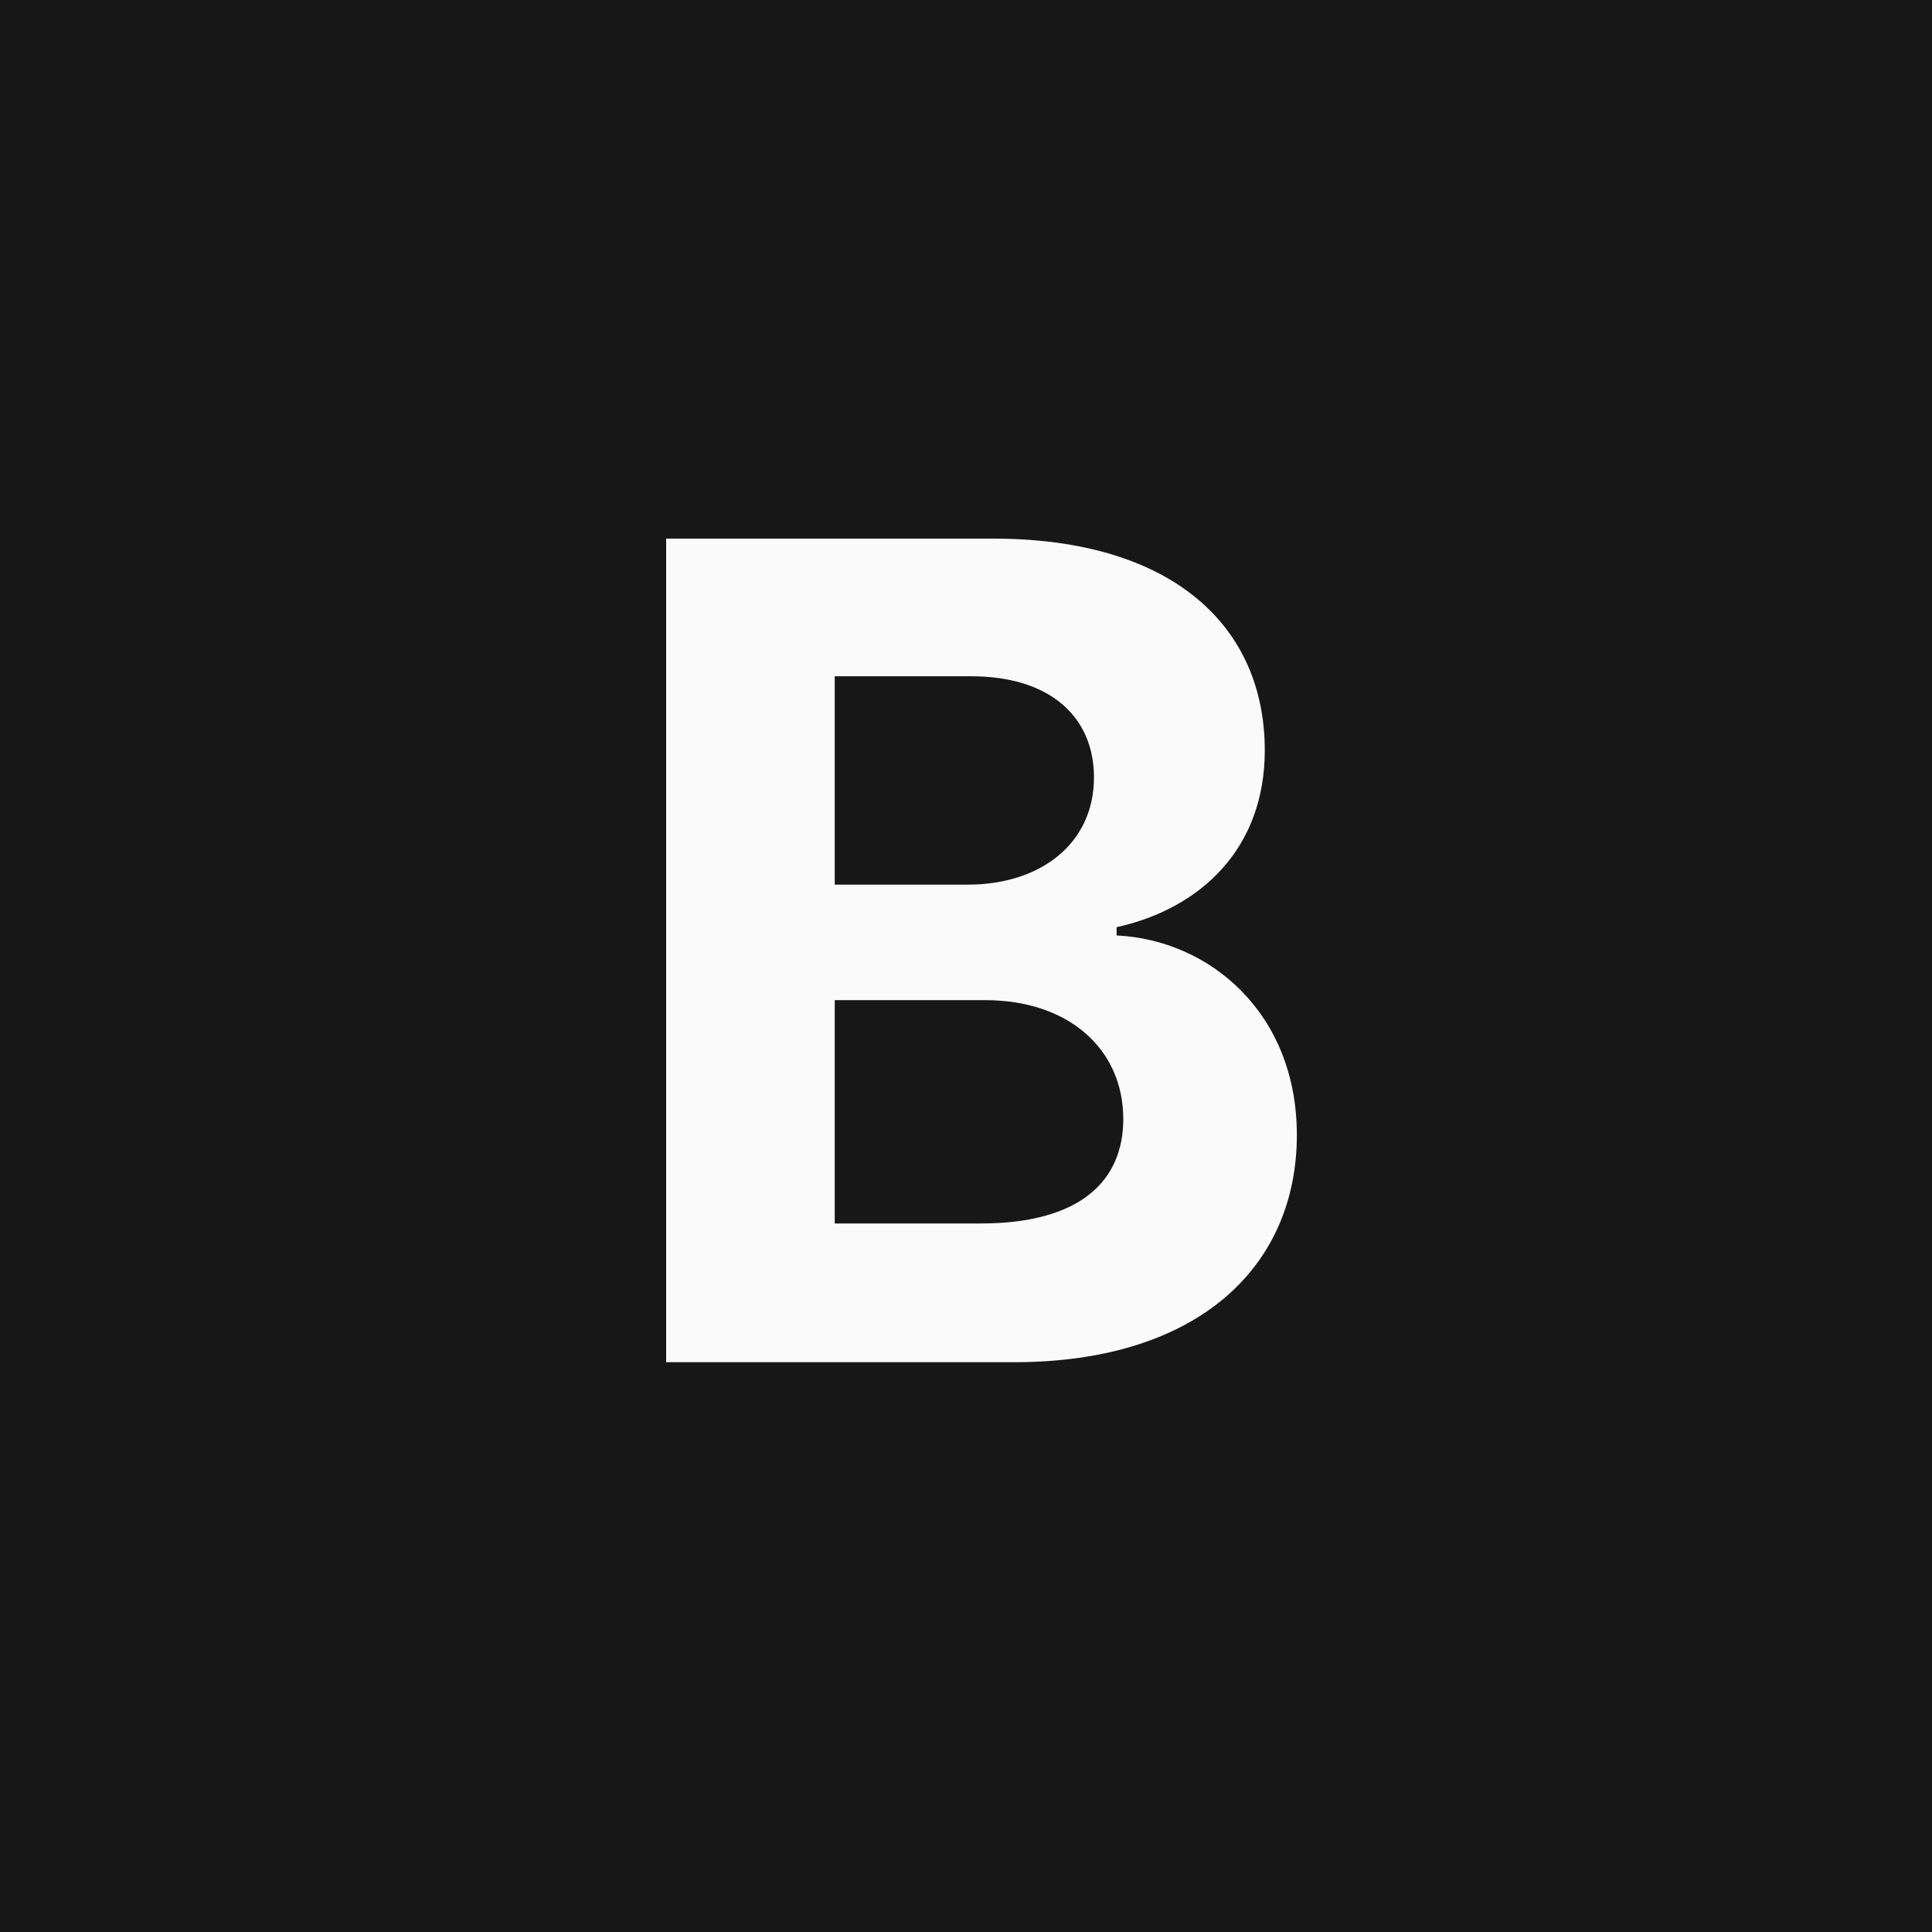
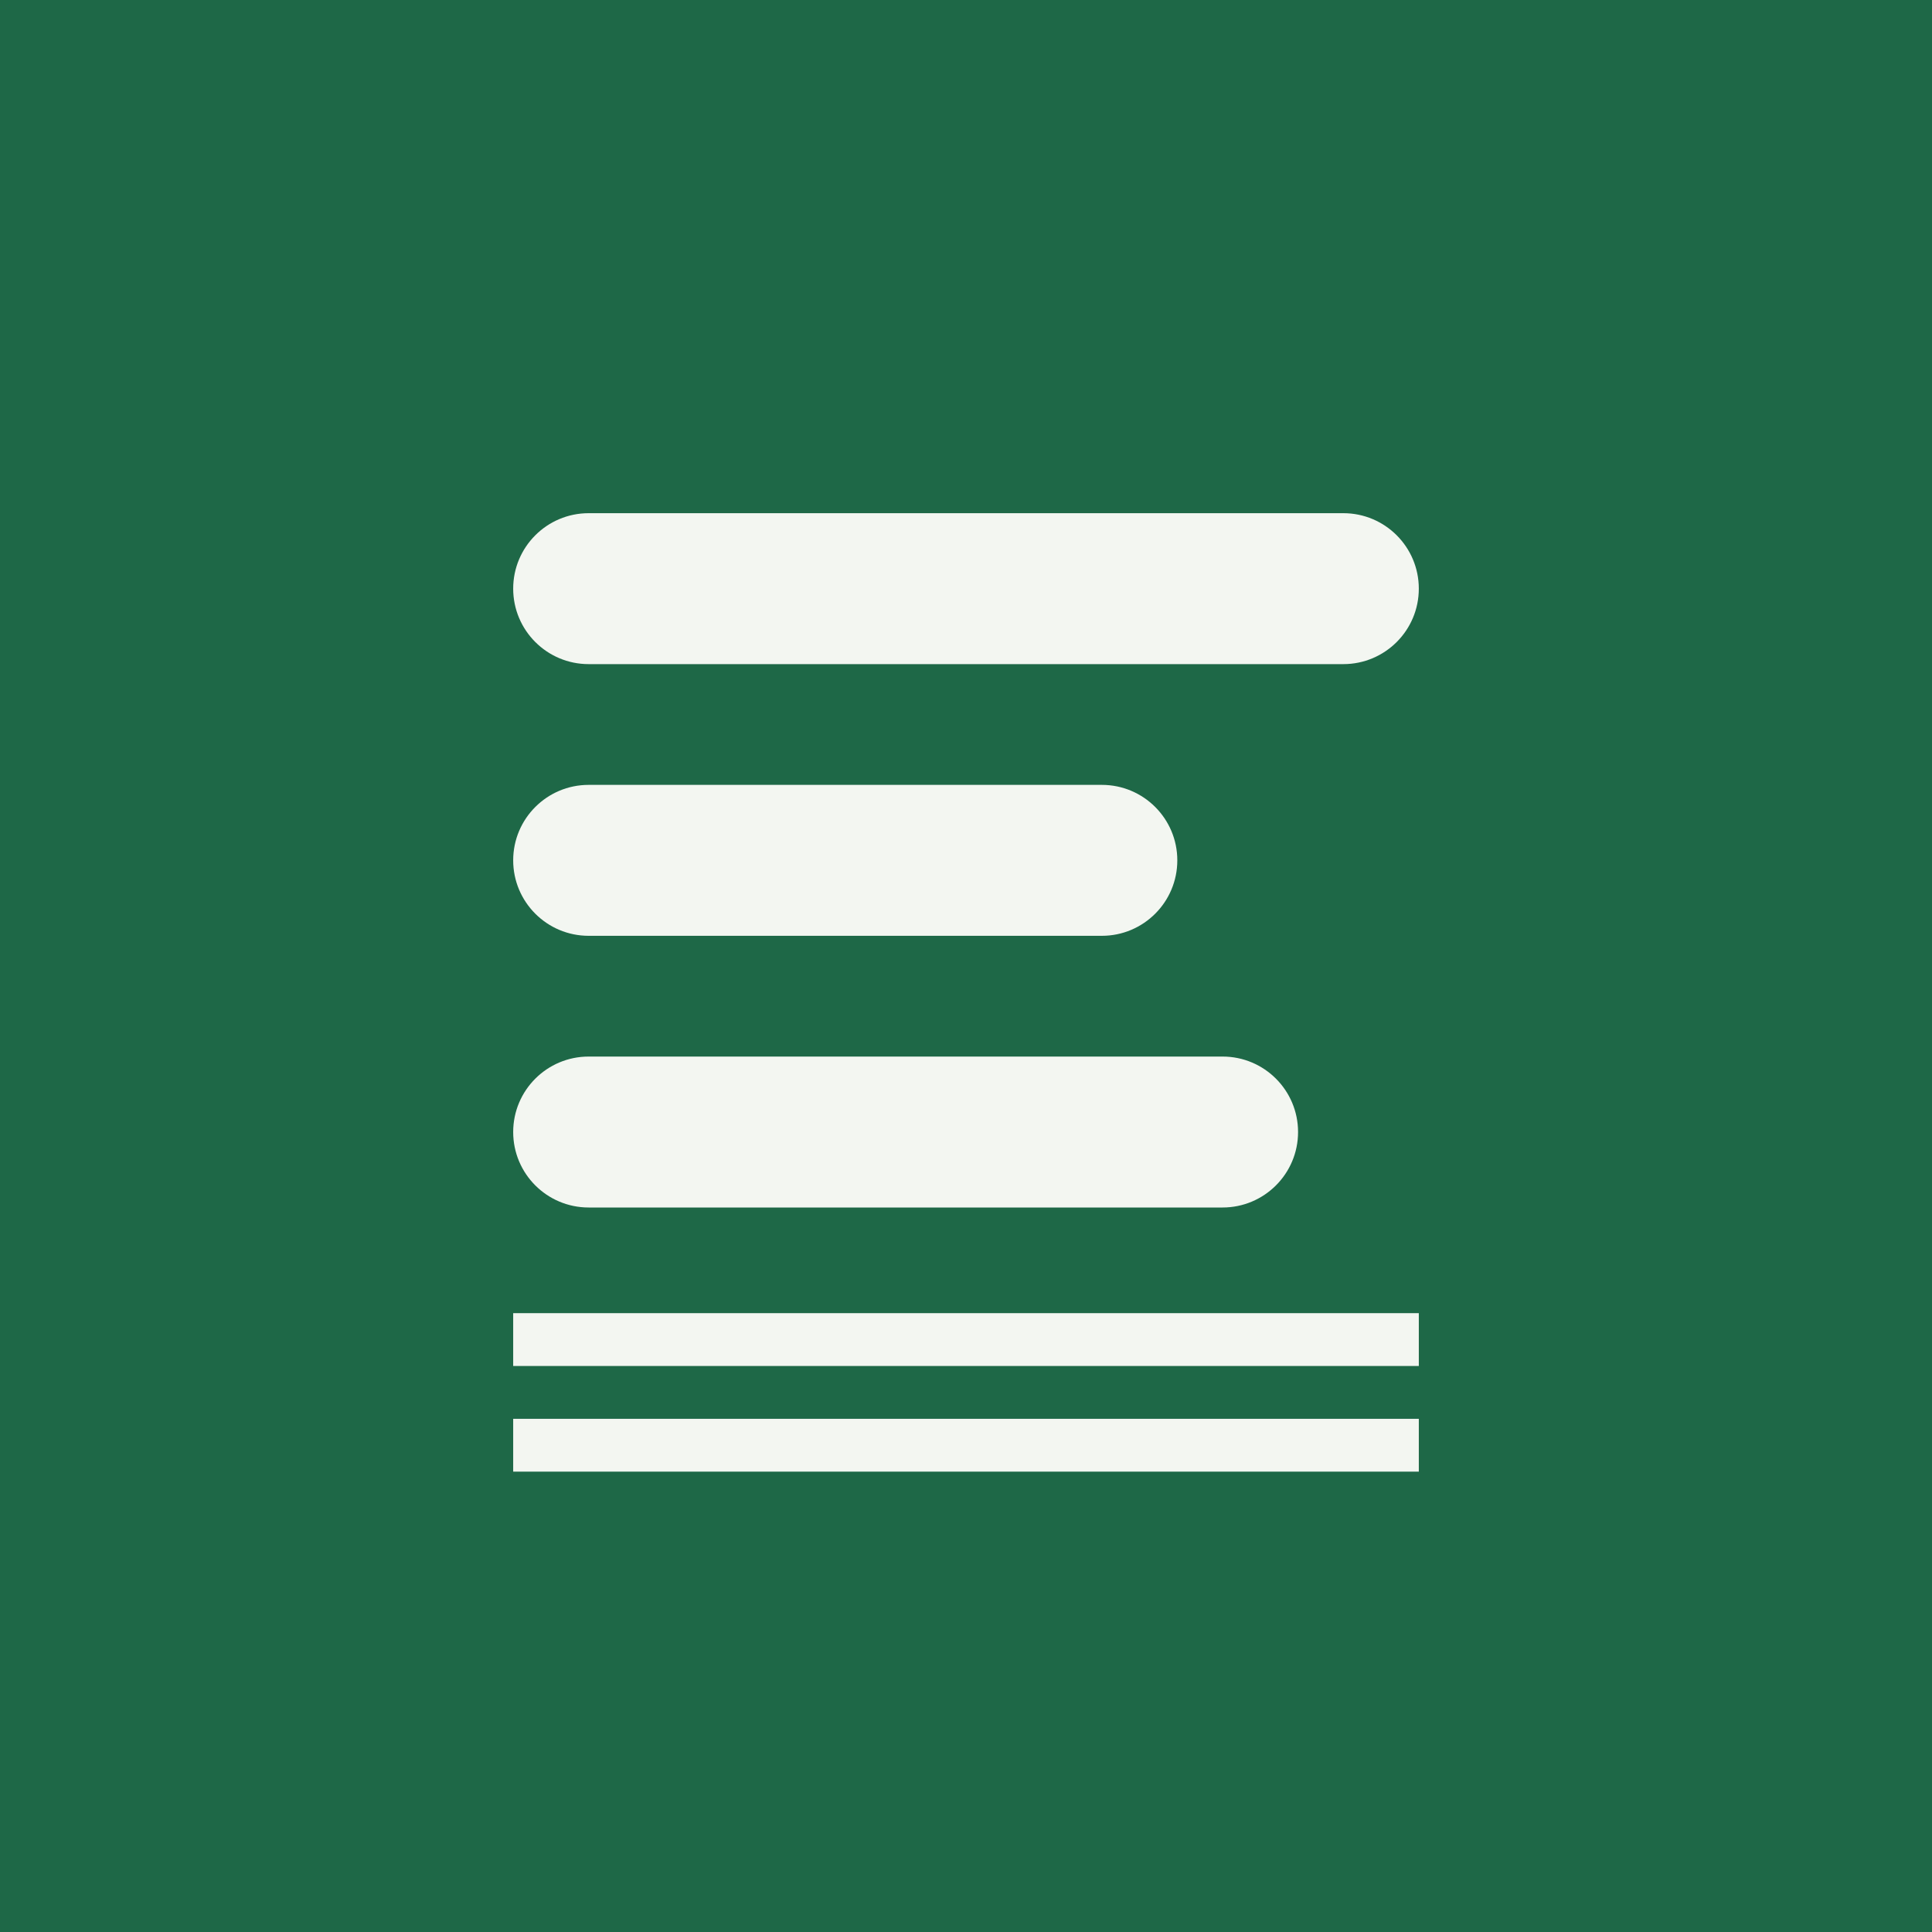
<svg xmlns="http://www.w3.org/2000/svg" viewBox="0 0 512 512">
-   <rect width="512" height="512" fill="#171717" />
-   <text x="256" y="256" dy="0.35em" text-anchor="middle" font-family="Inter, DejaVu Sans, sans-serif" font-weight="700" font-size="300" fill="#fafafa">B</text>
+   <rect width="512" height="512" fill="#1e6847" />
+   <g fill="#f3f6f1">
+     <rect x="136" y="136" width="240" height="40" rx="20" />
+     <rect x="136" y="208" width="176" height="40" rx="20" />
+     <rect x="136" y="280" width="208" height="40" rx="20" />
+     <rect x="136" y="348" width="240" height="14" />
+     <rect x="136" y="376" width="240" height="14" />
+   </g>
</svg>
